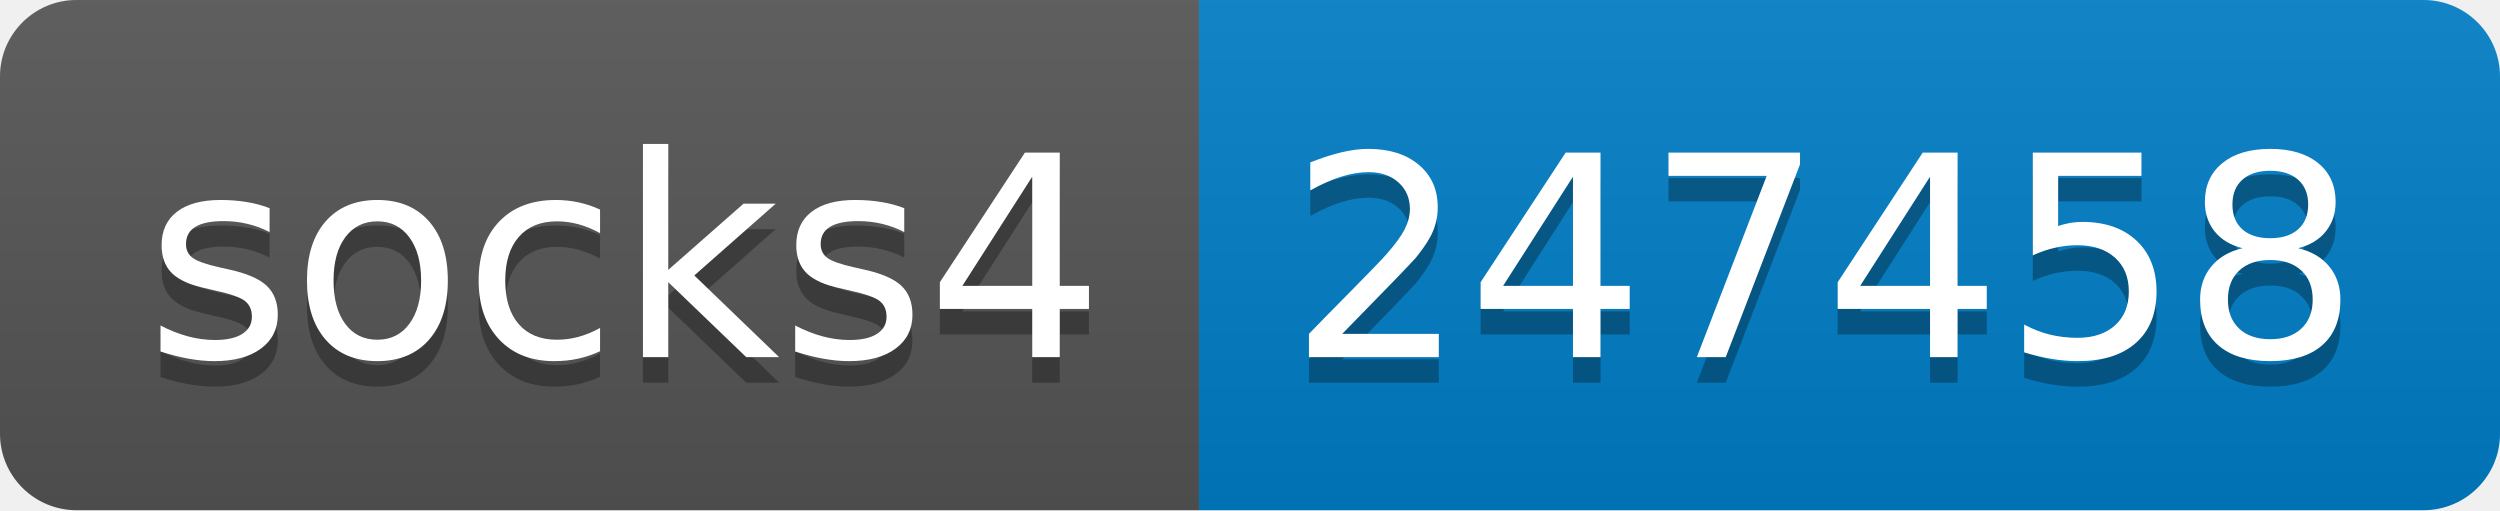
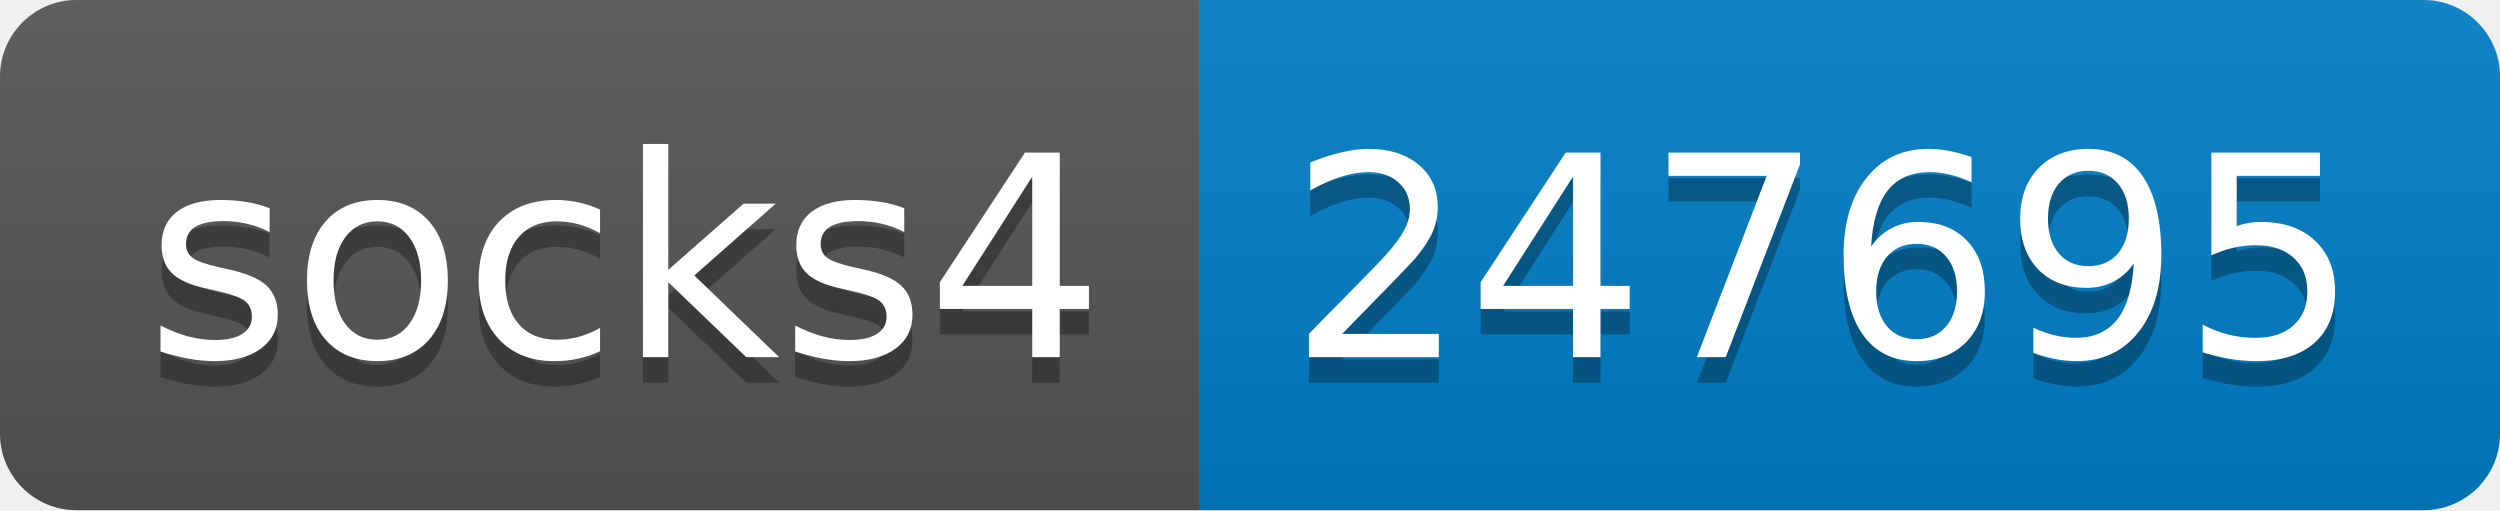
- <svg xmlns="http://www.w3.org/2000/svg" width="98" height="20" role="img" aria-label="socks4: 247458">
+ <svg xmlns="http://www.w3.org/2000/svg" width="98" height="20" role="img" aria-label="socks4: 247695">
  <linearGradient id="s" x2="0" y2="100%">
    <stop offset="0" stop-color="#bbb" stop-opacity=".1" />
    <stop offset="1" stop-opacity=".1" />
  </linearGradient>
  <clipPath id="r">
    <rect width="98" height="20" rx="3" fill="#fff" />
  </clipPath>
  <g clip-path="url(#r)">
    <rect width="47" height="20" fill="#555" />
    <rect x="47" width="51" height="20" fill="#007ec6" />
    <rect width="98" height="20" fill="url(#s)" />
  </g>
  <g fill="#fff" text-anchor="middle" font-family="Verdana,Geneva,DejaVu Sans,sans-serif" text-rendering="geometricPrecision" font-size="110">
    <text aria-hidden="true" x="245" y="150" fill="#010101" fill-opacity=".3" transform="scale(.1)" textLength="370">socks4</text>
    <text x="245" y="140" transform="scale(.1)" fill="#fff" textLength="370">socks4</text>
-     <text aria-hidden="true" x="715" y="150" fill="#010101" fill-opacity=".3" transform="scale(.1)" textLength="410">247458</text>
-     <text x="715" y="140" transform="scale(.1)" fill="#fff" textLength="410">247458</text>
+     <text aria-hidden="true" x="715" y="150" fill="#010101" fill-opacity=".3" transform="scale(.1)" textLength="410">247695</text>
+     <text x="715" y="140" transform="scale(.1)" fill="#fff" textLength="410">247695</text>
  </g>
</svg>
